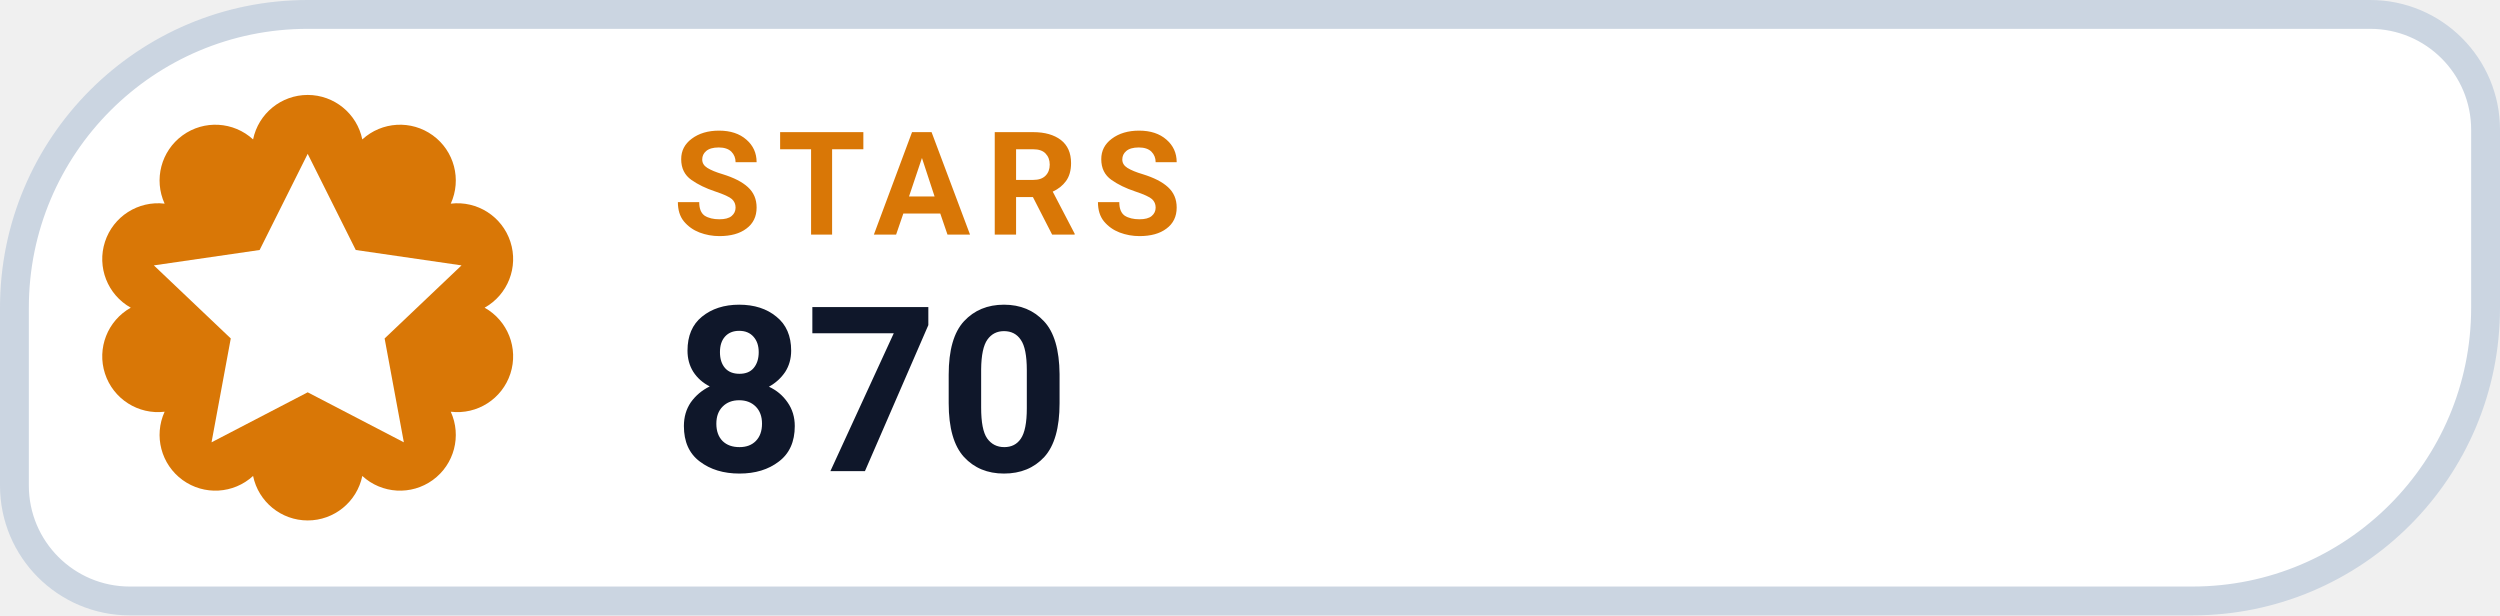
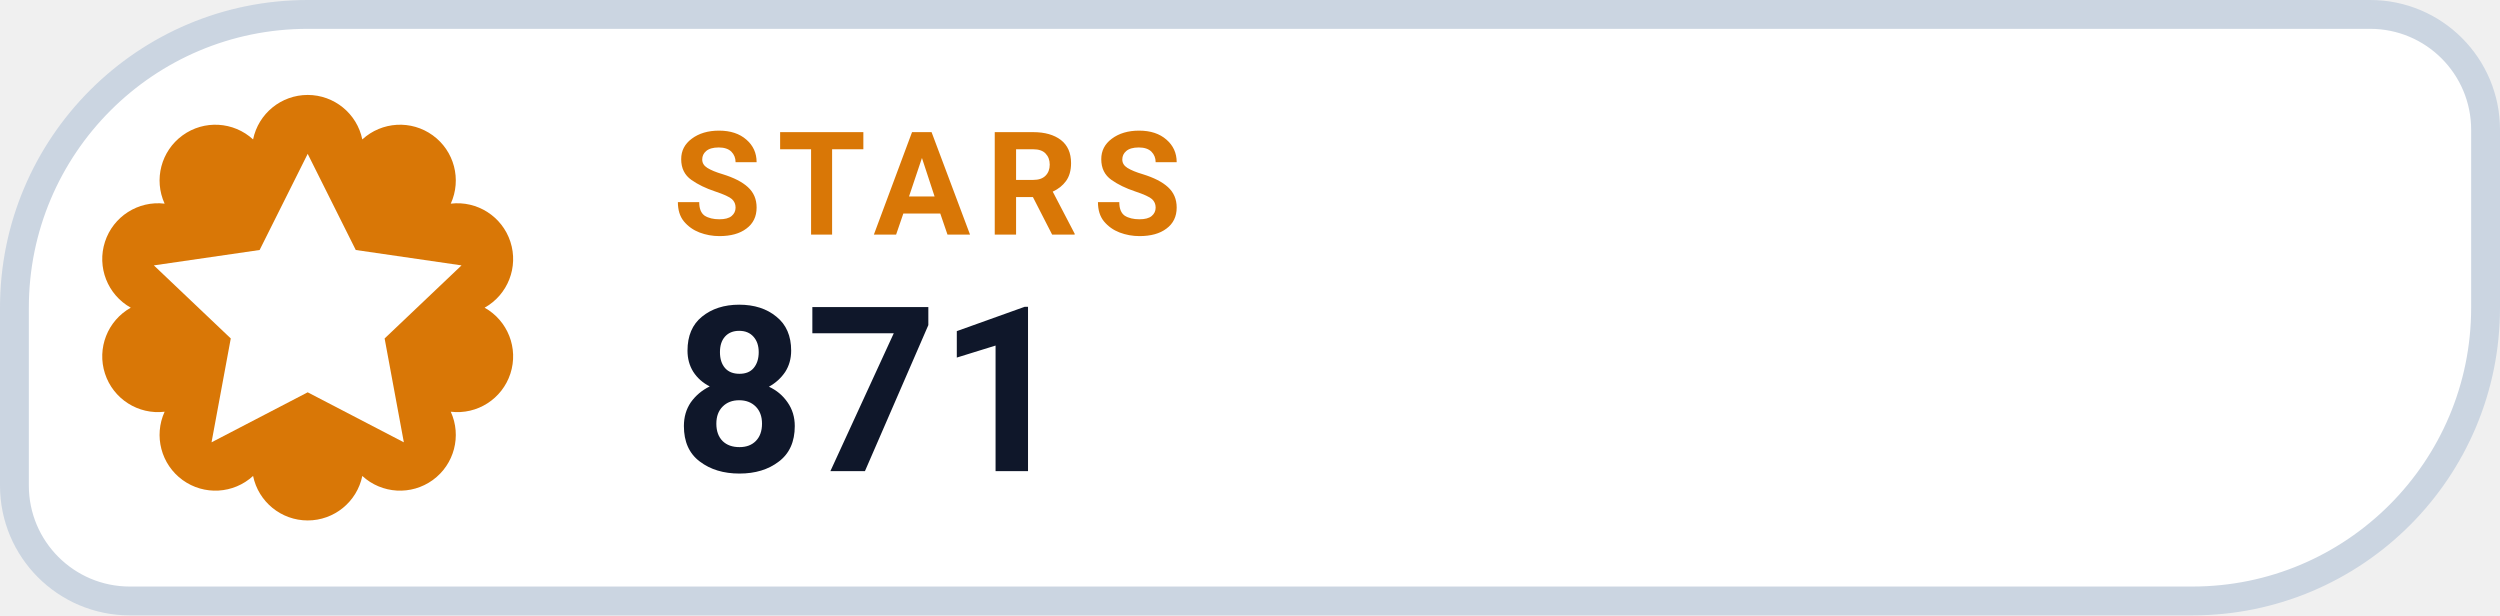
- <svg xmlns="http://www.w3.org/2000/svg" width="130" height="32" viewBox="0 0 130 32" role="img" aria-label="STARS 870">
+ <svg xmlns="http://www.w3.org/2000/svg" width="130" height="32" viewBox="0 0 130 32" role="img" aria-label="STARS 871">
  <path d="M 16.00 0.75 H 123.25 A 6.00 6.00 0 0 1 129.25 6.75 V 16.00 A 15.25 15.25 0 0 1 114.00 31.25 H 6.75 A 6.00 6.00 0 0 1 0.75 25.25 V 16.00 A 15.25 15.25 0 0 1 16.00 0.75 Z" fill="#FFFFFF" stroke="#CBD5E1" stroke-width="1.5" />
  <path d="M 13.16 7.25 A 2.90 2.90 0 0 1 18.84 7.25 A 2.90 2.90 0 0 1 23.44 10.59 A 2.90 2.90 0 0 1 25.20 16.00 A 2.90 2.90 0 0 1 23.44 21.41 A 2.90 2.90 0 0 1 18.84 24.75 A 2.90 2.90 0 0 1 13.16 24.75 A 2.90 2.90 0 0 1 8.56 21.41 A 2.90 2.90 0 0 1 6.80 16.00 A 2.90 2.90 0 0 1 8.56 10.59 A 2.90 2.90 0 0 1 13.16 7.25 Z" fill="#D97706" />
  <g transform="translate(16 16)" style="color:#FFFFFF;">
    <path d="M0 -8 l2.5 5 5.5 .8 -4 3.8 1 5.4 -5 -2.6 -5 2.6 1 -5.4 -4 -3.8 5.5 -.8 Z" fill="currentColor" />
  </g>
  <text x="35" y="12.2" fill="#D97706" font-family="-apple-system,BlinkMacSystemFont,'Segoe UI',Roboto,Helvetica,Arial,sans-serif" font-size="7.5" font-weight="700" letter-spacing=".8">STARS</text>
-   <text x="35" y="24.5" fill="#0F172A" font-family="-apple-system,BlinkMacSystemFont,'Segoe UI',Roboto,Helvetica,Arial,sans-serif" font-size="12" font-weight="750">870</text>
+   <text x="35" y="24.5" fill="#0F172A" font-family="-apple-system,BlinkMacSystemFont,'Segoe UI',Roboto,Helvetica,Arial,sans-serif" font-size="12" font-weight="750">871</text>
</svg>
